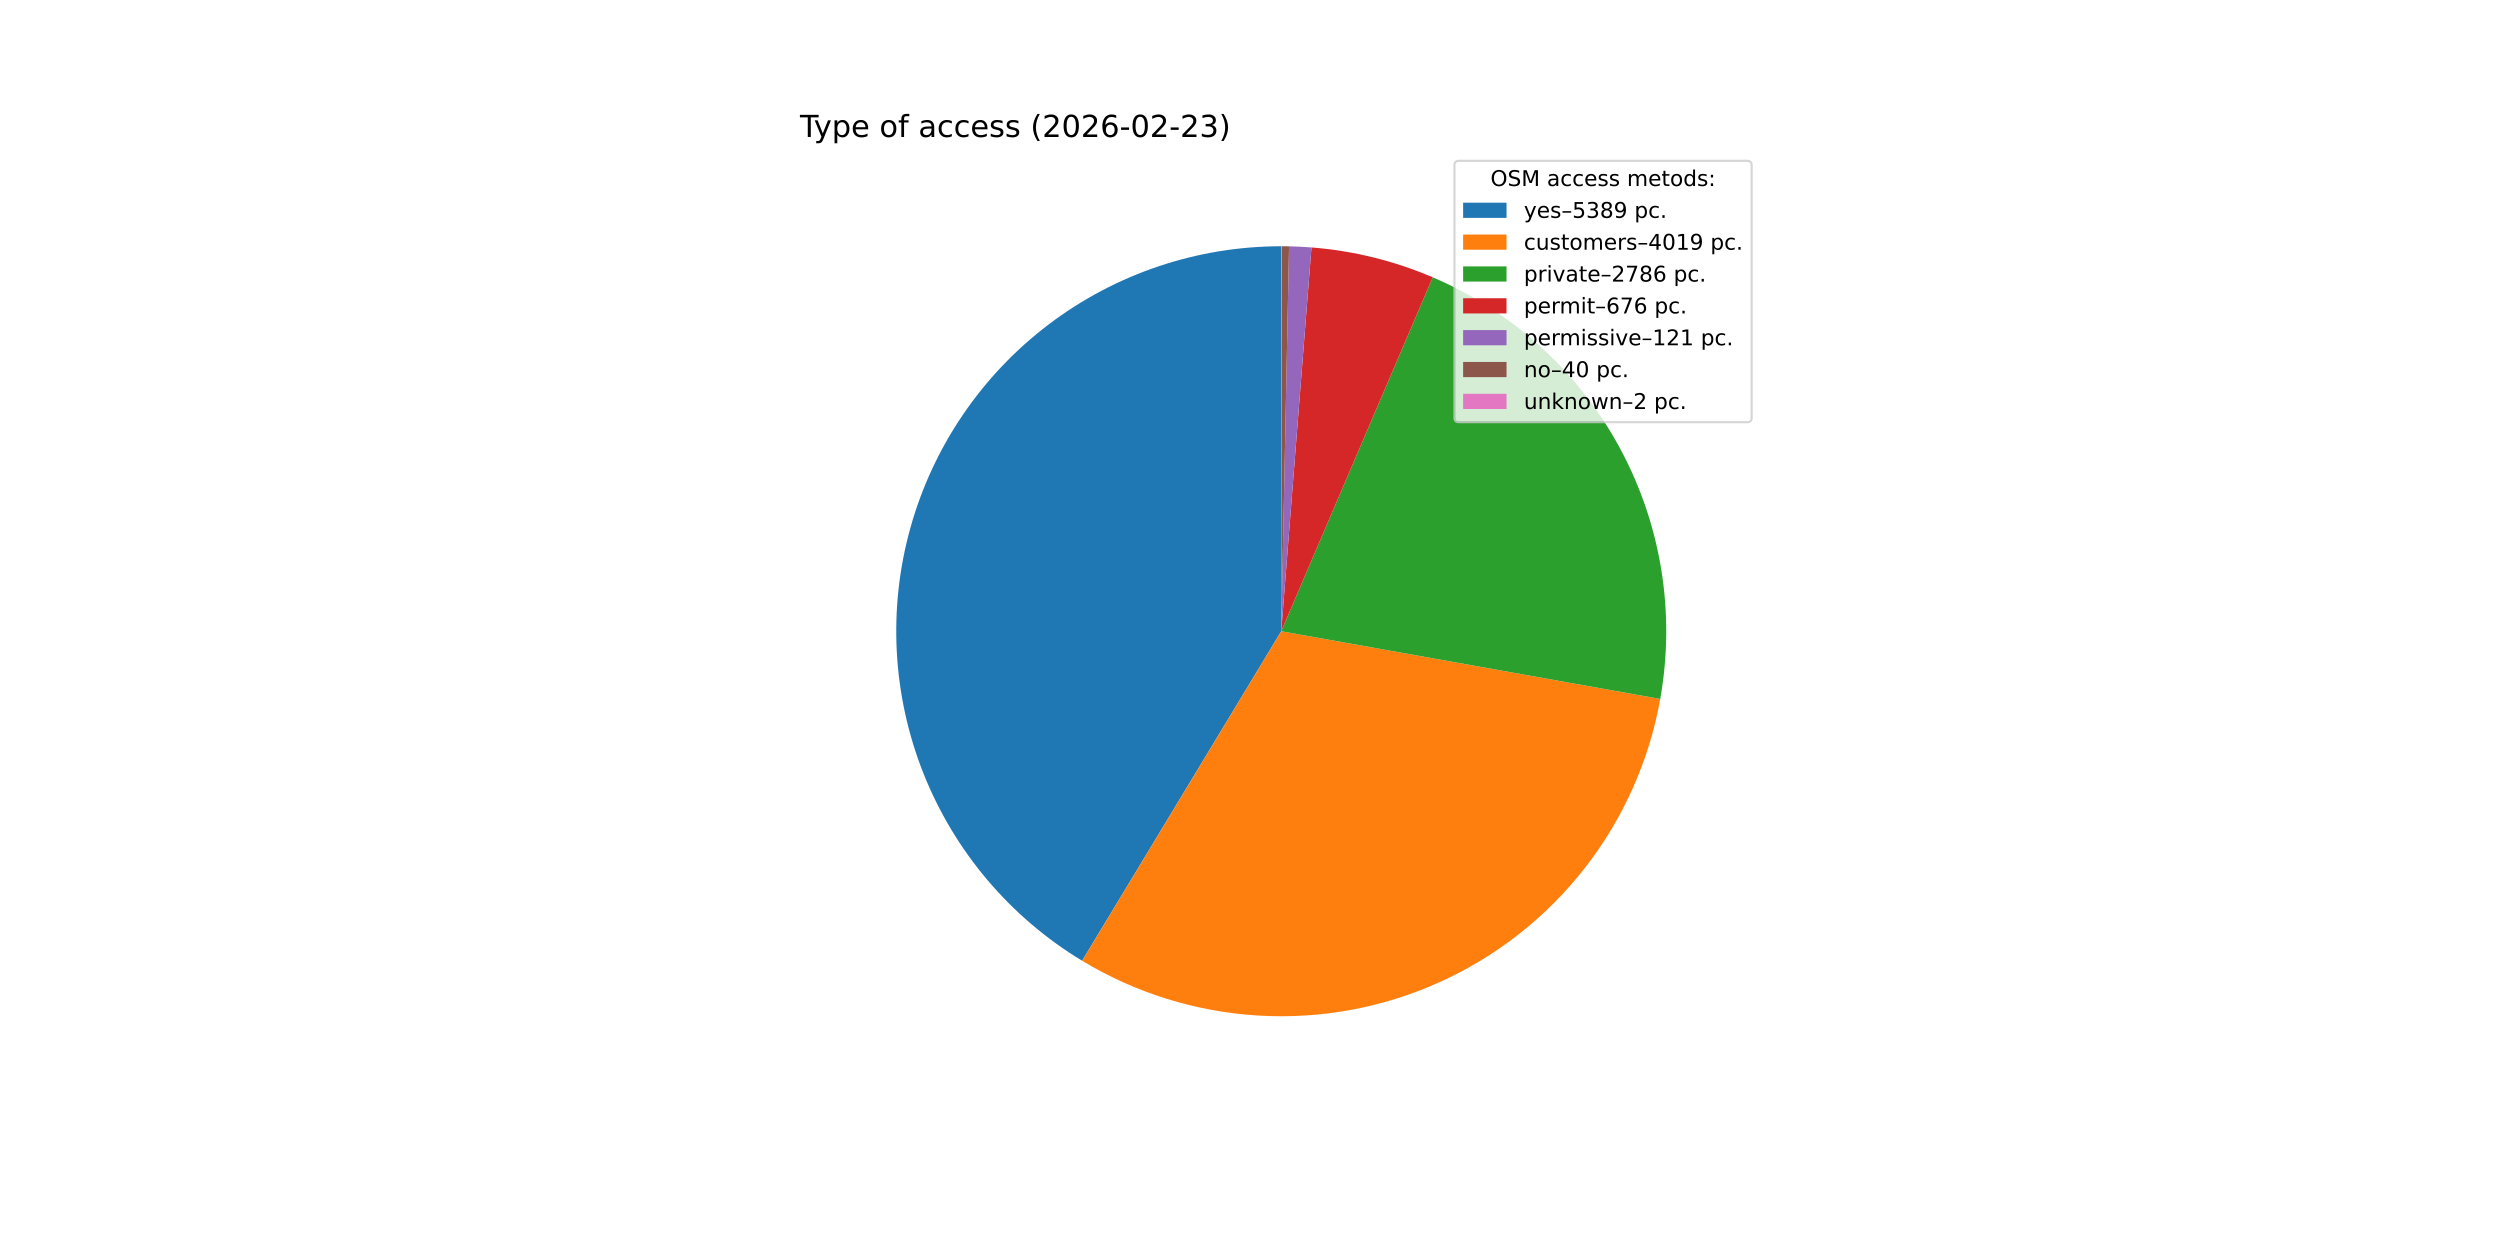
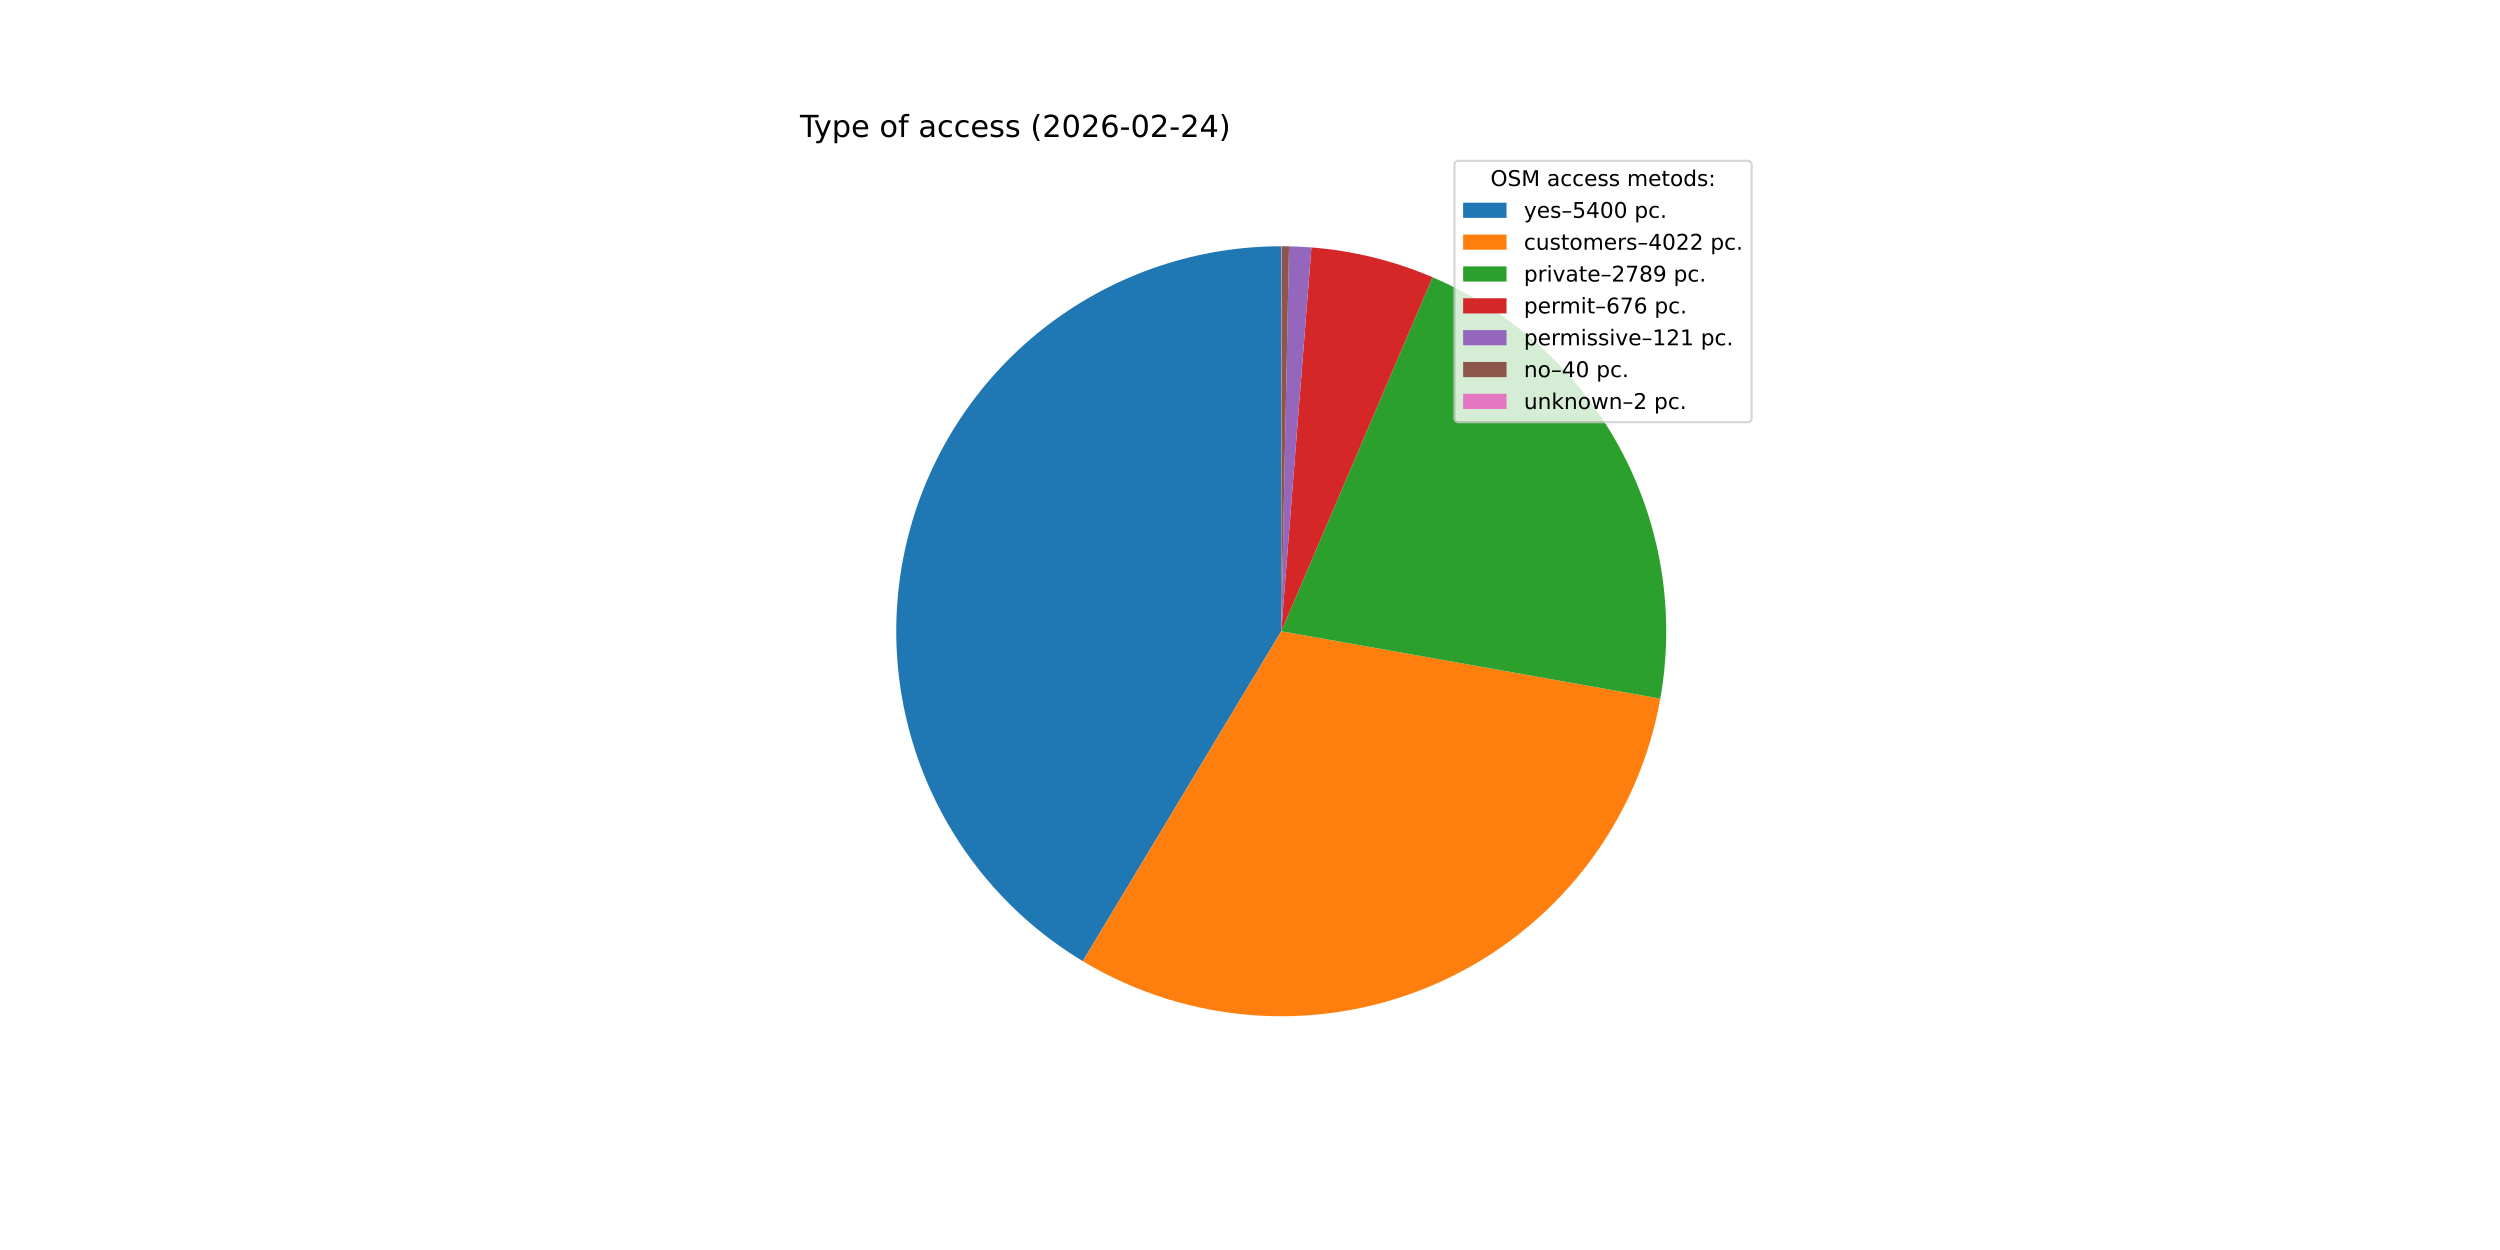
<svg xmlns="http://www.w3.org/2000/svg" xmlns:xlink="http://www.w3.org/1999/xlink" width="1152pt" height="576pt" viewBox="0 0 1152 576" version="1.1">
  <defs>
    <style type="text/css">*{stroke-linejoin: round; stroke-linecap: butt}</style>
  </defs>
  <g id="figure_1">
    <g id="patch_1">
      <path d="M 0 576  L 1152 576  L 1152 0  L 0 0  z " style="fill: #ffffff" />
    </g>
    <g id="axes_1">
      <g id="patch_2">
-         <path d="M 590.4 113.472  C 551.656 113.472 513.959 126.164 483.105 149.595  C 452.25 173.027 429.905 205.934 419.504 243.255  C 409.103 280.576 411.209 320.297 425.498 356.309  C 439.787 392.321 465.487 422.68 498.646 442.718  L 590.4 290.88  z " style="fill: #1f77b4" />
+         <path d="M 590.4 113.472  C 551.627 113.472 513.904 126.183 483.037 149.647  C 452.171 173.111 429.831 206.059 419.459 243.418  C 409.086 280.778 411.241 320.527 425.592 356.545  C 439.943 392.564 465.714 422.904 498.937 442.893  L 590.4 290.88  z " style="fill: #1f77b4" />
      </g>
      <g id="patch_3">
-         <path d="M 498.646 442.718  C 523.282 457.605 551.174 466.275 579.908 467.977  C 608.641 469.68 637.362 464.364 663.583 452.49  C 689.804 440.616 712.745 422.538 730.421 399.82  C 748.096 377.102 759.979 350.42 765.042 322.084  L 590.4 290.88  z " style="fill: #ff7f0e" />
+         <path d="M 498.937 442.893  C 523.587 457.725 551.478 466.34 580.198 467.994  C 608.919 469.649 637.615 464.293 663.805 452.39  C 689.994 440.487 712.9 422.39 730.541 399.665  C 748.181 376.941 760.032 350.262 765.068 321.939  L 590.4 290.88  z " style="fill: #ff7f0e" />
      </g>
      <g id="patch_4">
-         <path d="M 765.042 322.084  C 772.092 282.626 765.566 241.92 746.534 206.644  C 727.502 171.368 697.066 143.562 660.217 127.788  L 590.4 290.88  z " style="fill: #2ca02c" />
+         <path d="M 765.068 321.939  C 772.084 282.484 765.528 241.793 746.477 206.538  C 727.426 171.283 696.98 143.502 660.131 127.751  L 590.4 290.88  z " style="fill: #2ca02c" />
      </g>
      <g id="patch_5">
-         <path d="M 660.217 127.788  C 651.354 123.993 642.196 120.928 632.834 118.622  C 623.472 116.315 613.938 114.776 604.327 114.019  L 590.4 290.88  z " style="fill: #d62728" />
+         <path d="M 660.131 127.751  C 651.278 123.966 642.13 120.909 632.78 118.608  C 623.43 116.308 613.908 114.773 604.309 114.018  L 590.4 290.88  z " style="fill: #d62728" />
      </g>
      <g id="patch_6">
-         <path d="M 604.327 114.019  C 602.607 113.884 600.886 113.774 599.163 113.689  C 597.44 113.603 595.716 113.543 593.992 113.508  L 590.4 290.88  z " style="fill: #9467bd" />
+         <path d="M 604.309 114.018  C 602.591 113.883 600.872 113.773 599.152 113.688  C 597.431 113.603 595.71 113.543 593.987 113.508  L 590.4 290.88  z " style="fill: #9467bd" />
      </g>
      <g id="patch_7">
-         <path d="M 593.992 113.508  C 593.422 113.497 592.852 113.488 592.282 113.482  C 591.711 113.476 591.141 113.473 590.571 113.472  L 590.4 290.88  z " style="fill: #8c564b" />
+         <path d="M 593.987 113.508  C 593.418 113.497 592.849 113.488 592.279 113.482  C 591.71 113.476 591.14 113.473 590.571 113.472  L 590.4 290.88  z " style="fill: #8c564b" />
      </g>
      <g id="patch_8">
        <path d="M 590.571 113.472  C 590.543 113.472 590.514 113.472 590.486 113.472  C 590.457 113.472 590.429 113.472 590.4 113.472  L 590.4 290.88  z " style="fill: #e377c2" />
      </g>
      <g id="matplotlib.axis_1" />
      <g id="matplotlib.axis_2" />
      <g id="text_1">
        <g transform="translate(368.64 63.12) scale(0.14 -0.14)">
          <defs>
            <path id="DejaVuSans-54" d="M -19 4666  L 3928 4666  L 3928 4134  L 2272 4134  L 2272 0  L 1638 0  L 1638 4134  L -19 4134  L -19 4666  z " transform="scale(0.015625)" />
            <path id="DejaVuSans-79" d="M 2059 -325  Q 1816 -950 1584 -1140  Q 1353 -1331 966 -1331  L 506 -1331  L 506 -850  L 844 -850  Q 1081 -850 1212 -737  Q 1344 -625 1503 -206  L 1606 56  L 191 3500  L 800 3500  L 1894 763  L 2988 3500  L 3597 3500  L 2059 -325  z " transform="scale(0.015625)" />
            <path id="DejaVuSans-70" d="M 1159 525  L 1159 -1331  L 581 -1331  L 581 3500  L 1159 3500  L 1159 2969  Q 1341 3281 1617 3432  Q 1894 3584 2278 3584  Q 2916 3584 3314 3078  Q 3713 2572 3713 1747  Q 3713 922 3314 415  Q 2916 -91 2278 -91  Q 1894 -91 1617 61  Q 1341 213 1159 525  z M 3116 1747  Q 3116 2381 2855 2742  Q 2594 3103 2138 3103  Q 1681 3103 1420 2742  Q 1159 2381 1159 1747  Q 1159 1113 1420 752  Q 1681 391 2138 391  Q 2594 391 2855 752  Q 3116 1113 3116 1747  z " transform="scale(0.015625)" />
            <path id="DejaVuSans-65" d="M 3597 1894  L 3597 1613  L 953 1613  Q 991 1019 1311 708  Q 1631 397 2203 397  Q 2534 397 2845 478  Q 3156 559 3463 722  L 3463 178  Q 3153 47 2828 -22  Q 2503 -91 2169 -91  Q 1331 -91 842 396  Q 353 884 353 1716  Q 353 2575 817 3079  Q 1281 3584 2069 3584  Q 2775 3584 3186 3129  Q 3597 2675 3597 1894  z M 3022 2063  Q 3016 2534 2758 2815  Q 2500 3097 2075 3097  Q 1594 3097 1305 2825  Q 1016 2553 972 2059  L 3022 2063  z " transform="scale(0.015625)" />
            <path id="DejaVuSans-20" transform="scale(0.015625)" />
            <path id="DejaVuSans-6f" d="M 1959 3097  Q 1497 3097 1228 2736  Q 959 2375 959 1747  Q 959 1119 1226 758  Q 1494 397 1959 397  Q 2419 397 2687 759  Q 2956 1122 2956 1747  Q 2956 2369 2687 2733  Q 2419 3097 1959 3097  z M 1959 3584  Q 2709 3584 3137 3096  Q 3566 2609 3566 1747  Q 3566 888 3137 398  Q 2709 -91 1959 -91  Q 1206 -91 779 398  Q 353 888 353 1747  Q 353 2609 779 3096  Q 1206 3584 1959 3584  z " transform="scale(0.015625)" />
            <path id="DejaVuSans-66" d="M 2375 4863  L 2375 4384  L 1825 4384  Q 1516 4384 1395 4259  Q 1275 4134 1275 3809  L 1275 3500  L 2222 3500  L 2222 3053  L 1275 3053  L 1275 0  L 697 0  L 697 3053  L 147 3053  L 147 3500  L 697 3500  L 697 3744  Q 697 4328 969 4595  Q 1241 4863 1831 4863  L 2375 4863  z " transform="scale(0.015625)" />
            <path id="DejaVuSans-61" d="M 2194 1759  Q 1497 1759 1228 1600  Q 959 1441 959 1056  Q 959 750 1161 570  Q 1363 391 1709 391  Q 2188 391 2477 730  Q 2766 1069 2766 1631  L 2766 1759  L 2194 1759  z M 3341 1997  L 3341 0  L 2766 0  L 2766 531  Q 2569 213 2275 61  Q 1981 -91 1556 -91  Q 1019 -91 701 211  Q 384 513 384 1019  Q 384 1609 779 1909  Q 1175 2209 1959 2209  L 2766 2209  L 2766 2266  Q 2766 2663 2505 2880  Q 2244 3097 1772 3097  Q 1472 3097 1187 3025  Q 903 2953 641 2809  L 641 3341  Q 956 3463 1253 3523  Q 1550 3584 1831 3584  Q 2591 3584 2966 3190  Q 3341 2797 3341 1997  z " transform="scale(0.015625)" />
            <path id="DejaVuSans-63" d="M 3122 3366  L 3122 2828  Q 2878 2963 2633 3030  Q 2388 3097 2138 3097  Q 1578 3097 1268 2742  Q 959 2388 959 1747  Q 959 1106 1268 751  Q 1578 397 2138 397  Q 2388 397 2633 464  Q 2878 531 3122 666  L 3122 134  Q 2881 22 2623 -34  Q 2366 -91 2075 -91  Q 1284 -91 818 406  Q 353 903 353 1747  Q 353 2603 823 3093  Q 1294 3584 2113 3584  Q 2378 3584 2631 3529  Q 2884 3475 3122 3366  z " transform="scale(0.015625)" />
            <path id="DejaVuSans-73" d="M 2834 3397  L 2834 2853  Q 2591 2978 2328 3040  Q 2066 3103 1784 3103  Q 1356 3103 1142 2972  Q 928 2841 928 2578  Q 928 2378 1081 2264  Q 1234 2150 1697 2047  L 1894 2003  Q 2506 1872 2764 1633  Q 3022 1394 3022 966  Q 3022 478 2636 193  Q 2250 -91 1575 -91  Q 1294 -91 989 -36  Q 684 19 347 128  L 347 722  Q 666 556 975 473  Q 1284 391 1588 391  Q 1994 391 2212 530  Q 2431 669 2431 922  Q 2431 1156 2273 1281  Q 2116 1406 1581 1522  L 1381 1569  Q 847 1681 609 1914  Q 372 2147 372 2553  Q 372 3047 722 3315  Q 1072 3584 1716 3584  Q 2034 3584 2315 3537  Q 2597 3491 2834 3397  z " transform="scale(0.015625)" />
            <path id="DejaVuSans-28" d="M 1984 4856  Q 1566 4138 1362 3434  Q 1159 2731 1159 2009  Q 1159 1288 1364 580  Q 1569 -128 1984 -844  L 1484 -844  Q 1016 -109 783 600  Q 550 1309 550 2009  Q 550 2706 781 3412  Q 1013 4119 1484 4856  L 1984 4856  z " transform="scale(0.015625)" />
            <path id="DejaVuSans-32" d="M 1228 531  L 3431 531  L 3431 0  L 469 0  L 469 531  Q 828 903 1448 1529  Q 2069 2156 2228 2338  Q 2531 2678 2651 2914  Q 2772 3150 2772 3378  Q 2772 3750 2511 3984  Q 2250 4219 1831 4219  Q 1534 4219 1204 4116  Q 875 4013 500 3803  L 500 4441  Q 881 4594 1212 4672  Q 1544 4750 1819 4750  Q 2544 4750 2975 4387  Q 3406 4025 3406 3419  Q 3406 3131 3298 2873  Q 3191 2616 2906 2266  Q 2828 2175 2409 1742  Q 1991 1309 1228 531  z " transform="scale(0.015625)" />
            <path id="DejaVuSans-30" d="M 2034 4250  Q 1547 4250 1301 3770  Q 1056 3291 1056 2328  Q 1056 1369 1301 889  Q 1547 409 2034 409  Q 2525 409 2770 889  Q 3016 1369 3016 2328  Q 3016 3291 2770 3770  Q 2525 4250 2034 4250  z M 2034 4750  Q 2819 4750 3233 4129  Q 3647 3509 3647 2328  Q 3647 1150 3233 529  Q 2819 -91 2034 -91  Q 1250 -91 836 529  Q 422 1150 422 2328  Q 422 3509 836 4129  Q 1250 4750 2034 4750  z " transform="scale(0.015625)" />
            <path id="DejaVuSans-36" d="M 2113 2584  Q 1688 2584 1439 2293  Q 1191 2003 1191 1497  Q 1191 994 1439 701  Q 1688 409 2113 409  Q 2538 409 2786 701  Q 3034 994 3034 1497  Q 3034 2003 2786 2293  Q 2538 2584 2113 2584  z M 3366 4563  L 3366 3988  Q 3128 4100 2886 4159  Q 2644 4219 2406 4219  Q 1781 4219 1451 3797  Q 1122 3375 1075 2522  Q 1259 2794 1537 2939  Q 1816 3084 2150 3084  Q 2853 3084 3261 2657  Q 3669 2231 3669 1497  Q 3669 778 3244 343  Q 2819 -91 2113 -91  Q 1303 -91 875 529  Q 447 1150 447 2328  Q 447 3434 972 4092  Q 1497 4750 2381 4750  Q 2619 4750 2861 4703  Q 3103 4656 3366 4563  z " transform="scale(0.015625)" />
            <path id="DejaVuSans-2d" d="M 313 2009  L 1997 2009  L 1997 1497  L 313 1497  L 313 2009  z " transform="scale(0.015625)" />
-             <path id="DejaVuSans-33" d="M 2597 2516  Q 3050 2419 3304 2112  Q 3559 1806 3559 1356  Q 3559 666 3084 287  Q 2609 -91 1734 -91  Q 1441 -91 1130 -33  Q 819 25 488 141  L 488 750  Q 750 597 1062 519  Q 1375 441 1716 441  Q 2309 441 2620 675  Q 2931 909 2931 1356  Q 2931 1769 2642 2001  Q 2353 2234 1838 2234  L 1294 2234  L 1294 2753  L 1863 2753  Q 2328 2753 2575 2939  Q 2822 3125 2822 3475  Q 2822 3834 2567 4026  Q 2313 4219 1838 4219  Q 1578 4219 1281 4162  Q 984 4106 628 3988  L 628 4550  Q 988 4650 1302 4700  Q 1616 4750 1894 4750  Q 2613 4750 3031 4423  Q 3450 4097 3450 3541  Q 3450 3153 3228 2886  Q 3006 2619 2597 2516  z " transform="scale(0.015625)" />
+             <path id="DejaVuSans-34" d="M 2419 4116  L 825 1625  L 2419 1625  L 2419 4116  z M 2253 4666  L 3047 4666  L 3047 1625  L 3713 1625  L 3713 1100  L 3047 1100  L 3047 0  L 2419 0  L 2419 1100  L 313 1100  L 313 1709  L 2253 4666  z " transform="scale(0.015625)" />
            <path id="DejaVuSans-29" d="M 513 4856  L 1013 4856  Q 1481 4119 1714 3412  Q 1947 2706 1947 2009  Q 1947 1309 1714 600  Q 1481 -109 1013 -844  L 513 -844  Q 928 -128 1133 580  Q 1338 1288 1338 2009  Q 1338 2731 1133 3434  Q 928 4138 513 4856  z " transform="scale(0.015625)" />
          </defs>
          <use xlink:href="#DejaVuSans-54" />
          <use xlink:href="#DejaVuSans-79" x="45.459" />
          <use xlink:href="#DejaVuSans-70" x="104.639" />
          <use xlink:href="#DejaVuSans-65" x="168.115" />
          <use xlink:href="#DejaVuSans-20" x="229.639" />
          <use xlink:href="#DejaVuSans-6f" x="261.426" />
          <use xlink:href="#DejaVuSans-66" x="322.607" />
          <use xlink:href="#DejaVuSans-20" x="357.812" />
          <use xlink:href="#DejaVuSans-61" x="389.6" />
          <use xlink:href="#DejaVuSans-63" x="450.879" />
          <use xlink:href="#DejaVuSans-63" x="505.859" />
          <use xlink:href="#DejaVuSans-65" x="560.84" />
          <use xlink:href="#DejaVuSans-73" x="622.363" />
          <use xlink:href="#DejaVuSans-73" x="674.463" />
          <use xlink:href="#DejaVuSans-20" x="726.562" />
          <use xlink:href="#DejaVuSans-28" x="758.35" />
          <use xlink:href="#DejaVuSans-32" x="797.363" />
          <use xlink:href="#DejaVuSans-30" x="860.986" />
          <use xlink:href="#DejaVuSans-32" x="924.609" />
          <use xlink:href="#DejaVuSans-36" x="988.232" />
          <use xlink:href="#DejaVuSans-2d" x="1051.855" />
          <use xlink:href="#DejaVuSans-30" x="1087.939" />
          <use xlink:href="#DejaVuSans-32" x="1151.562" />
          <use xlink:href="#DejaVuSans-2d" x="1215.186" />
          <use xlink:href="#DejaVuSans-32" x="1251.27" />
-           <use xlink:href="#DejaVuSans-33" x="1314.893" />
+           <use xlink:href="#DejaVuSans-34" x="1314.893" />
          <use xlink:href="#DejaVuSans-29" x="1378.516" />
        </g>
      </g>
      <g id="legend_1">
        <g id="patch_9">
          <path d="M 672.208 194.545  L 805.16 194.545  Q 807.16 194.545 807.16 192.545  L 807.16 76.12  Q 807.16 74.12 805.16 74.12  L 672.208 74.12  Q 670.208 74.12 670.208 76.12  L 670.208 192.545  Q 670.208 194.545 672.208 194.545  z " style="fill: #ffffff; opacity: 0.8; stroke: #cccccc; stroke-linejoin: miter" />
        </g>
        <g id="text_2">
          <g transform="translate(686.8038 85.71844) scale(0.1 -0.1)">
            <defs>
              <path id="DejaVuSans-4f" d="M 2522 4238  Q 1834 4238 1429 3725  Q 1025 3213 1025 2328  Q 1025 1447 1429 934  Q 1834 422 2522 422  Q 3209 422 3611 934  Q 4013 1447 4013 2328  Q 4013 3213 3611 3725  Q 3209 4238 2522 4238  z M 2522 4750  Q 3503 4750 4090 4092  Q 4678 3434 4678 2328  Q 4678 1225 4090 567  Q 3503 -91 2522 -91  Q 1538 -91 948 565  Q 359 1222 359 2328  Q 359 3434 948 4092  Q 1538 4750 2522 4750  z " transform="scale(0.015625)" />
              <path id="DejaVuSans-53" d="M 3425 4513  L 3425 3897  Q 3066 4069 2747 4153  Q 2428 4238 2131 4238  Q 1616 4238 1336 4038  Q 1056 3838 1056 3469  Q 1056 3159 1242 3001  Q 1428 2844 1947 2747  L 2328 2669  Q 3034 2534 3370 2195  Q 3706 1856 3706 1288  Q 3706 609 3251 259  Q 2797 -91 1919 -91  Q 1588 -91 1214 -16  Q 841 59 441 206  L 441 856  Q 825 641 1194 531  Q 1563 422 1919 422  Q 2459 422 2753 634  Q 3047 847 3047 1241  Q 3047 1584 2836 1778  Q 2625 1972 2144 2069  L 1759 2144  Q 1053 2284 737 2584  Q 422 2884 422 3419  Q 422 4038 858 4394  Q 1294 4750 2059 4750  Q 2388 4750 2728 4690  Q 3069 4631 3425 4513  z " transform="scale(0.015625)" />
              <path id="DejaVuSans-4d" d="M 628 4666  L 1569 4666  L 2759 1491  L 3956 4666  L 4897 4666  L 4897 0  L 4281 0  L 4281 4097  L 3078 897  L 2444 897  L 1241 4097  L 1241 0  L 628 0  L 628 4666  z " transform="scale(0.015625)" />
              <path id="DejaVuSans-6d" d="M 3328 2828  Q 3544 3216 3844 3400  Q 4144 3584 4550 3584  Q 5097 3584 5394 3201  Q 5691 2819 5691 2113  L 5691 0  L 5113 0  L 5113 2094  Q 5113 2597 4934 2840  Q 4756 3084 4391 3084  Q 3944 3084 3684 2787  Q 3425 2491 3425 1978  L 3425 0  L 2847 0  L 2847 2094  Q 2847 2600 2669 2842  Q 2491 3084 2119 3084  Q 1678 3084 1418 2786  Q 1159 2488 1159 1978  L 1159 0  L 581 0  L 581 3500  L 1159 3500  L 1159 2956  Q 1356 3278 1631 3431  Q 1906 3584 2284 3584  Q 2666 3584 2933 3390  Q 3200 3197 3328 2828  z " transform="scale(0.015625)" />
              <path id="DejaVuSans-74" d="M 1172 4494  L 1172 3500  L 2356 3500  L 2356 3053  L 1172 3053  L 1172 1153  Q 1172 725 1289 603  Q 1406 481 1766 481  L 2356 481  L 2356 0  L 1766 0  Q 1100 0 847 248  Q 594 497 594 1153  L 594 3053  L 172 3053  L 172 3500  L 594 3500  L 594 4494  L 1172 4494  z " transform="scale(0.015625)" />
              <path id="DejaVuSans-64" d="M 2906 2969  L 2906 4863  L 3481 4863  L 3481 0  L 2906 0  L 2906 525  Q 2725 213 2448 61  Q 2172 -91 1784 -91  Q 1150 -91 751 415  Q 353 922 353 1747  Q 353 2572 751 3078  Q 1150 3584 1784 3584  Q 2172 3584 2448 3432  Q 2725 3281 2906 2969  z M 947 1747  Q 947 1113 1208 752  Q 1469 391 1925 391  Q 2381 391 2643 752  Q 2906 1113 2906 1747  Q 2906 2381 2643 2742  Q 2381 3103 1925 3103  Q 1469 3103 1208 2742  Q 947 2381 947 1747  z " transform="scale(0.015625)" />
              <path id="DejaVuSans-3a" d="M 750 794  L 1409 794  L 1409 0  L 750 0  L 750 794  z M 750 3309  L 1409 3309  L 1409 2516  L 750 2516  L 750 3309  z " transform="scale(0.015625)" />
            </defs>
            <use xlink:href="#DejaVuSans-4f" />
            <use xlink:href="#DejaVuSans-53" x="78.711" />
            <use xlink:href="#DejaVuSans-4d" x="142.188" />
            <use xlink:href="#DejaVuSans-20" x="228.467" />
            <use xlink:href="#DejaVuSans-61" x="260.254" />
            <use xlink:href="#DejaVuSans-63" x="321.533" />
            <use xlink:href="#DejaVuSans-63" x="376.514" />
            <use xlink:href="#DejaVuSans-65" x="431.494" />
            <use xlink:href="#DejaVuSans-73" x="493.018" />
            <use xlink:href="#DejaVuSans-73" x="545.117" />
            <use xlink:href="#DejaVuSans-20" x="597.217" />
            <use xlink:href="#DejaVuSans-6d" x="629.004" />
            <use xlink:href="#DejaVuSans-65" x="726.416" />
            <use xlink:href="#DejaVuSans-74" x="787.939" />
            <use xlink:href="#DejaVuSans-6f" x="827.148" />
            <use xlink:href="#DejaVuSans-64" x="888.33" />
            <use xlink:href="#DejaVuSans-73" x="951.807" />
            <use xlink:href="#DejaVuSans-3a" x="1003.906" />
          </g>
        </g>
        <g id="patch_10">
          <path d="M 674.208 100.397  L 694.208 100.397  L 694.208 93.397  L 674.208 93.397  z " style="fill: #1f77b4" />
        </g>
        <g id="text_3">
          <g transform="translate(702.2084 100.3966) scale(0.1 -0.1)">
            <defs>
              <path id="DejaVuSans-2013" d="M 313 1978  L 2888 1978  L 2888 1528  L 313 1528  L 313 1978  z " transform="scale(0.015625)" />
              <path id="DejaVuSans-35" d="M 691 4666  L 3169 4666  L 3169 4134  L 1269 4134  L 1269 2991  Q 1406 3038 1543 3061  Q 1681 3084 1819 3084  Q 2600 3084 3056 2656  Q 3513 2228 3513 1497  Q 3513 744 3044 326  Q 2575 -91 1722 -91  Q 1428 -91 1123 -41  Q 819 9 494 109  L 494 744  Q 775 591 1075 516  Q 1375 441 1709 441  Q 2250 441 2565 725  Q 2881 1009 2881 1497  Q 2881 1984 2565 2268  Q 2250 2553 1709 2553  Q 1456 2553 1204 2497  Q 953 2441 691 2322  L 691 4666  z " transform="scale(0.015625)" />
-               <path id="DejaVuSans-38" d="M 2034 2216  Q 1584 2216 1326 1975  Q 1069 1734 1069 1313  Q 1069 891 1326 650  Q 1584 409 2034 409  Q 2484 409 2743 651  Q 3003 894 3003 1313  Q 3003 1734 2745 1975  Q 2488 2216 2034 2216  z M 1403 2484  Q 997 2584 770 2862  Q 544 3141 544 3541  Q 544 4100 942 4425  Q 1341 4750 2034 4750  Q 2731 4750 3128 4425  Q 3525 4100 3525 3541  Q 3525 3141 3298 2862  Q 3072 2584 2669 2484  Q 3125 2378 3379 2068  Q 3634 1759 3634 1313  Q 3634 634 3220 271  Q 2806 -91 2034 -91  Q 1263 -91 848 271  Q 434 634 434 1313  Q 434 1759 690 2068  Q 947 2378 1403 2484  z M 1172 3481  Q 1172 3119 1398 2916  Q 1625 2713 2034 2713  Q 2441 2713 2670 2916  Q 2900 3119 2900 3481  Q 2900 3844 2670 4047  Q 2441 4250 2034 4250  Q 1625 4250 1398 4047  Q 1172 3844 1172 3481  z " transform="scale(0.015625)" />
-               <path id="DejaVuSans-39" d="M 703 97  L 703 672  Q 941 559 1184 500  Q 1428 441 1663 441  Q 2288 441 2617 861  Q 2947 1281 2994 2138  Q 2813 1869 2534 1725  Q 2256 1581 1919 1581  Q 1219 1581 811 2004  Q 403 2428 403 3163  Q 403 3881 828 4315  Q 1253 4750 1959 4750  Q 2769 4750 3195 4129  Q 3622 3509 3622 2328  Q 3622 1225 3098 567  Q 2575 -91 1691 -91  Q 1453 -91 1209 -44  Q 966 3 703 97  z M 1959 2075  Q 2384 2075 2632 2365  Q 2881 2656 2881 3163  Q 2881 3666 2632 3958  Q 2384 4250 1959 4250  Q 1534 4250 1286 3958  Q 1038 3666 1038 3163  Q 1038 2656 1286 2365  Q 1534 2075 1959 2075  z " transform="scale(0.015625)" />
              <path id="DejaVuSans-2e" d="M 684 794  L 1344 794  L 1344 0  L 684 0  L 684 794  z " transform="scale(0.015625)" />
            </defs>
            <use xlink:href="#DejaVuSans-79" />
            <use xlink:href="#DejaVuSans-65" x="59.18" />
            <use xlink:href="#DejaVuSans-73" x="120.703" />
            <use xlink:href="#DejaVuSans-2013" x="172.803" />
            <use xlink:href="#DejaVuSans-35" x="222.803" />
-             <use xlink:href="#DejaVuSans-33" x="286.426" />
-             <use xlink:href="#DejaVuSans-38" x="350.049" />
-             <use xlink:href="#DejaVuSans-39" x="413.672" />
+             <use xlink:href="#DejaVuSans-34" x="286.426" />
+             <use xlink:href="#DejaVuSans-30" x="350.049" />
+             <use xlink:href="#DejaVuSans-30" x="413.672" />
            <use xlink:href="#DejaVuSans-20" x="477.295" />
            <use xlink:href="#DejaVuSans-70" x="509.082" />
            <use xlink:href="#DejaVuSans-63" x="572.559" />
            <use xlink:href="#DejaVuSans-2e" x="627.539" />
          </g>
        </g>
        <g id="patch_11">
          <path d="M 674.208 115.075  L 694.208 115.075  L 694.208 108.075  L 674.208 108.075  z " style="fill: #ff7f0e" />
        </g>
        <g id="text_4">
          <g transform="translate(702.2084 115.0747) scale(0.1 -0.1)">
            <defs>
              <path id="DejaVuSans-75" d="M 544 1381  L 544 3500  L 1119 3500  L 1119 1403  Q 1119 906 1312 657  Q 1506 409 1894 409  Q 2359 409 2629 706  Q 2900 1003 2900 1516  L 2900 3500  L 3475 3500  L 3475 0  L 2900 0  L 2900 538  Q 2691 219 2414 64  Q 2138 -91 1772 -91  Q 1169 -91 856 284  Q 544 659 544 1381  z M 1991 3584  L 1991 3584  z " transform="scale(0.015625)" />
              <path id="DejaVuSans-72" d="M 2631 2963  Q 2534 3019 2420 3045  Q 2306 3072 2169 3072  Q 1681 3072 1420 2755  Q 1159 2438 1159 1844  L 1159 0  L 581 0  L 581 3500  L 1159 3500  L 1159 2956  Q 1341 3275 1631 3429  Q 1922 3584 2338 3584  Q 2397 3584 2469 3576  Q 2541 3569 2628 3553  L 2631 2963  z " transform="scale(0.015625)" />
-               <path id="DejaVuSans-34" d="M 2419 4116  L 825 1625  L 2419 1625  L 2419 4116  z M 2253 4666  L 3047 4666  L 3047 1625  L 3713 1625  L 3713 1100  L 3047 1100  L 3047 0  L 2419 0  L 2419 1100  L 313 1100  L 313 1709  L 2253 4666  z " transform="scale(0.015625)" />
-               <path id="DejaVuSans-31" d="M 794 531  L 1825 531  L 1825 4091  L 703 3866  L 703 4441  L 1819 4666  L 2450 4666  L 2450 531  L 3481 531  L 3481 0  L 794 0  L 794 531  z " transform="scale(0.015625)" />
            </defs>
            <use xlink:href="#DejaVuSans-63" />
            <use xlink:href="#DejaVuSans-75" x="54.98" />
            <use xlink:href="#DejaVuSans-73" x="118.359" />
            <use xlink:href="#DejaVuSans-74" x="170.459" />
            <use xlink:href="#DejaVuSans-6f" x="209.668" />
            <use xlink:href="#DejaVuSans-6d" x="270.85" />
            <use xlink:href="#DejaVuSans-65" x="368.262" />
            <use xlink:href="#DejaVuSans-72" x="429.785" />
            <use xlink:href="#DejaVuSans-73" x="470.898" />
            <use xlink:href="#DejaVuSans-2013" x="522.998" />
            <use xlink:href="#DejaVuSans-34" x="572.998" />
            <use xlink:href="#DejaVuSans-30" x="636.621" />
-             <use xlink:href="#DejaVuSans-31" x="700.244" />
-             <use xlink:href="#DejaVuSans-39" x="763.867" />
+             <use xlink:href="#DejaVuSans-32" x="700.244" />
+             <use xlink:href="#DejaVuSans-32" x="763.867" />
            <use xlink:href="#DejaVuSans-20" x="827.49" />
            <use xlink:href="#DejaVuSans-70" x="859.277" />
            <use xlink:href="#DejaVuSans-63" x="922.754" />
            <use xlink:href="#DejaVuSans-2e" x="977.734" />
          </g>
        </g>
        <g id="patch_12">
          <path d="M 674.208 129.753  L 694.208 129.753  L 694.208 122.753  L 674.208 122.753  z " style="fill: #2ca02c" />
        </g>
        <g id="text_5">
          <g transform="translate(702.2084 129.7528) scale(0.1 -0.1)">
            <defs>
              <path id="DejaVuSans-69" d="M 603 3500  L 1178 3500  L 1178 0  L 603 0  L 603 3500  z M 603 4863  L 1178 4863  L 1178 4134  L 603 4134  L 603 4863  z " transform="scale(0.015625)" />
              <path id="DejaVuSans-76" d="M 191 3500  L 800 3500  L 1894 563  L 2988 3500  L 3597 3500  L 2284 0  L 1503 0  L 191 3500  z " transform="scale(0.015625)" />
              <path id="DejaVuSans-37" d="M 525 4666  L 3525 4666  L 3525 4397  L 1831 0  L 1172 0  L 2766 4134  L 525 4134  L 525 4666  z " transform="scale(0.015625)" />
+               <path id="DejaVuSans-38" d="M 2034 2216  Q 1584 2216 1326 1975  Q 1069 1734 1069 1313  Q 1069 891 1326 650  Q 1584 409 2034 409  Q 2484 409 2743 651  Q 3003 894 3003 1313  Q 3003 1734 2745 1975  Q 2488 2216 2034 2216  z M 1403 2484  Q 997 2584 770 2862  Q 544 3141 544 3541  Q 544 4100 942 4425  Q 1341 4750 2034 4750  Q 2731 4750 3128 4425  Q 3525 4100 3525 3541  Q 3525 3141 3298 2862  Q 3072 2584 2669 2484  Q 3125 2378 3379 2068  Q 3634 1759 3634 1313  Q 3634 634 3220 271  Q 2806 -91 2034 -91  Q 1263 -91 848 271  Q 434 634 434 1313  Q 434 1759 690 2068  Q 947 2378 1403 2484  z M 1172 3481  Q 1172 3119 1398 2916  Q 1625 2713 2034 2713  Q 2441 2713 2670 2916  Q 2900 3119 2900 3481  Q 2900 3844 2670 4047  Q 2441 4250 2034 4250  Q 1625 4250 1398 4047  Q 1172 3844 1172 3481  z " transform="scale(0.015625)" />
+               <path id="DejaVuSans-39" d="M 703 97  L 703 672  Q 941 559 1184 500  Q 1428 441 1663 441  Q 2288 441 2617 861  Q 2947 1281 2994 2138  Q 2813 1869 2534 1725  Q 2256 1581 1919 1581  Q 1219 1581 811 2004  Q 403 2428 403 3163  Q 403 3881 828 4315  Q 1253 4750 1959 4750  Q 2769 4750 3195 4129  Q 3622 3509 3622 2328  Q 3622 1225 3098 567  Q 2575 -91 1691 -91  Q 1453 -91 1209 -44  Q 966 3 703 97  z M 1959 2075  Q 2384 2075 2632 2365  Q 2881 2656 2881 3163  Q 2881 3666 2632 3958  Q 2384 4250 1959 4250  Q 1534 4250 1286 3958  Q 1038 3666 1038 3163  Q 1038 2656 1286 2365  Q 1534 2075 1959 2075  z " transform="scale(0.015625)" />
            </defs>
            <use xlink:href="#DejaVuSans-70" />
            <use xlink:href="#DejaVuSans-72" x="63.477" />
            <use xlink:href="#DejaVuSans-69" x="104.59" />
            <use xlink:href="#DejaVuSans-76" x="132.373" />
            <use xlink:href="#DejaVuSans-61" x="191.553" />
            <use xlink:href="#DejaVuSans-74" x="252.832" />
            <use xlink:href="#DejaVuSans-65" x="292.041" />
            <use xlink:href="#DejaVuSans-2013" x="353.564" />
            <use xlink:href="#DejaVuSans-32" x="403.564" />
            <use xlink:href="#DejaVuSans-37" x="467.188" />
            <use xlink:href="#DejaVuSans-38" x="530.811" />
-             <use xlink:href="#DejaVuSans-36" x="594.434" />
+             <use xlink:href="#DejaVuSans-39" x="594.434" />
            <use xlink:href="#DejaVuSans-20" x="658.057" />
            <use xlink:href="#DejaVuSans-70" x="689.844" />
            <use xlink:href="#DejaVuSans-63" x="753.32" />
            <use xlink:href="#DejaVuSans-2e" x="808.301" />
          </g>
        </g>
        <g id="patch_13">
          <path d="M 674.208 144.431  L 694.208 144.431  L 694.208 137.431  L 674.208 137.431  z " style="fill: #d62728" />
        </g>
        <g id="text_6">
          <g transform="translate(702.2084 144.4309) scale(0.1 -0.1)">
            <use xlink:href="#DejaVuSans-70" />
            <use xlink:href="#DejaVuSans-65" x="63.477" />
            <use xlink:href="#DejaVuSans-72" x="125" />
            <use xlink:href="#DejaVuSans-6d" x="164.363" />
            <use xlink:href="#DejaVuSans-69" x="261.775" />
            <use xlink:href="#DejaVuSans-74" x="289.559" />
            <use xlink:href="#DejaVuSans-2013" x="328.768" />
            <use xlink:href="#DejaVuSans-36" x="378.768" />
            <use xlink:href="#DejaVuSans-37" x="442.391" />
            <use xlink:href="#DejaVuSans-36" x="506.014" />
            <use xlink:href="#DejaVuSans-20" x="569.637" />
            <use xlink:href="#DejaVuSans-70" x="601.424" />
            <use xlink:href="#DejaVuSans-63" x="664.9" />
            <use xlink:href="#DejaVuSans-2e" x="719.881" />
          </g>
        </g>
        <g id="patch_14">
          <path d="M 674.208 159.109  L 694.208 159.109  L 694.208 152.109  L 674.208 152.109  z " style="fill: #9467bd" />
        </g>
        <g id="text_7">
          <g transform="translate(702.2084 159.1091) scale(0.1 -0.1)">
+             <defs>
+               <path id="DejaVuSans-31" d="M 794 531  L 1825 531  L 1825 4091  L 703 3866  L 703 4441  L 1819 4666  L 2450 4666  L 2450 531  L 3481 531  L 3481 0  L 794 0  L 794 531  z " transform="scale(0.015625)" />
+             </defs>
            <use xlink:href="#DejaVuSans-70" />
            <use xlink:href="#DejaVuSans-65" x="63.477" />
            <use xlink:href="#DejaVuSans-72" x="125" />
            <use xlink:href="#DejaVuSans-6d" x="164.363" />
            <use xlink:href="#DejaVuSans-69" x="261.775" />
            <use xlink:href="#DejaVuSans-73" x="289.559" />
            <use xlink:href="#DejaVuSans-73" x="341.658" />
            <use xlink:href="#DejaVuSans-69" x="393.758" />
            <use xlink:href="#DejaVuSans-76" x="421.541" />
            <use xlink:href="#DejaVuSans-65" x="480.721" />
            <use xlink:href="#DejaVuSans-2013" x="542.244" />
            <use xlink:href="#DejaVuSans-31" x="592.244" />
            <use xlink:href="#DejaVuSans-32" x="655.867" />
            <use xlink:href="#DejaVuSans-31" x="719.49" />
            <use xlink:href="#DejaVuSans-20" x="783.113" />
            <use xlink:href="#DejaVuSans-70" x="814.9" />
            <use xlink:href="#DejaVuSans-63" x="878.377" />
            <use xlink:href="#DejaVuSans-2e" x="933.357" />
          </g>
        </g>
        <g id="patch_15">
          <path d="M 674.208 173.787  L 694.208 173.787  L 694.208 166.787  L 674.208 166.787  z " style="fill: #8c564b" />
        </g>
        <g id="text_8">
          <g transform="translate(702.2084 173.7872) scale(0.1 -0.1)">
            <defs>
              <path id="DejaVuSans-6e" d="M 3513 2113  L 3513 0  L 2938 0  L 2938 2094  Q 2938 2591 2744 2837  Q 2550 3084 2163 3084  Q 1697 3084 1428 2787  Q 1159 2491 1159 1978  L 1159 0  L 581 0  L 581 3500  L 1159 3500  L 1159 2956  Q 1366 3272 1645 3428  Q 1925 3584 2291 3584  Q 2894 3584 3203 3211  Q 3513 2838 3513 2113  z " transform="scale(0.015625)" />
            </defs>
            <use xlink:href="#DejaVuSans-6e" />
            <use xlink:href="#DejaVuSans-6f" x="63.379" />
            <use xlink:href="#DejaVuSans-2013" x="124.561" />
            <use xlink:href="#DejaVuSans-34" x="174.561" />
            <use xlink:href="#DejaVuSans-30" x="238.184" />
            <use xlink:href="#DejaVuSans-20" x="301.807" />
            <use xlink:href="#DejaVuSans-70" x="333.594" />
            <use xlink:href="#DejaVuSans-63" x="397.07" />
            <use xlink:href="#DejaVuSans-2e" x="452.051" />
          </g>
        </g>
        <g id="patch_16">
          <path d="M 674.208 188.465  L 694.208 188.465  L 694.208 181.465  L 674.208 181.465  z " style="fill: #e377c2" />
        </g>
        <g id="text_9">
          <g transform="translate(702.2084 188.4653) scale(0.1 -0.1)">
            <defs>
              <path id="DejaVuSans-6b" d="M 581 4863  L 1159 4863  L 1159 1991  L 2875 3500  L 3609 3500  L 1753 1863  L 3688 0  L 2938 0  L 1159 1709  L 1159 0  L 581 0  L 581 4863  z " transform="scale(0.015625)" />
              <path id="DejaVuSans-77" d="M 269 3500  L 844 3500  L 1563 769  L 2278 3500  L 2956 3500  L 3675 769  L 4391 3500  L 4966 3500  L 4050 0  L 3372 0  L 2619 2869  L 1863 0  L 1184 0  L 269 3500  z " transform="scale(0.015625)" />
            </defs>
            <use xlink:href="#DejaVuSans-75" />
            <use xlink:href="#DejaVuSans-6e" x="63.379" />
            <use xlink:href="#DejaVuSans-6b" x="126.758" />
            <use xlink:href="#DejaVuSans-6e" x="184.668" />
            <use xlink:href="#DejaVuSans-6f" x="248.047" />
            <use xlink:href="#DejaVuSans-77" x="309.229" />
            <use xlink:href="#DejaVuSans-6e" x="391.016" />
            <use xlink:href="#DejaVuSans-2013" x="454.395" />
            <use xlink:href="#DejaVuSans-32" x="504.395" />
            <use xlink:href="#DejaVuSans-20" x="568.018" />
            <use xlink:href="#DejaVuSans-70" x="599.805" />
            <use xlink:href="#DejaVuSans-63" x="663.281" />
            <use xlink:href="#DejaVuSans-2e" x="718.262" />
          </g>
        </g>
      </g>
    </g>
  </g>
</svg>
